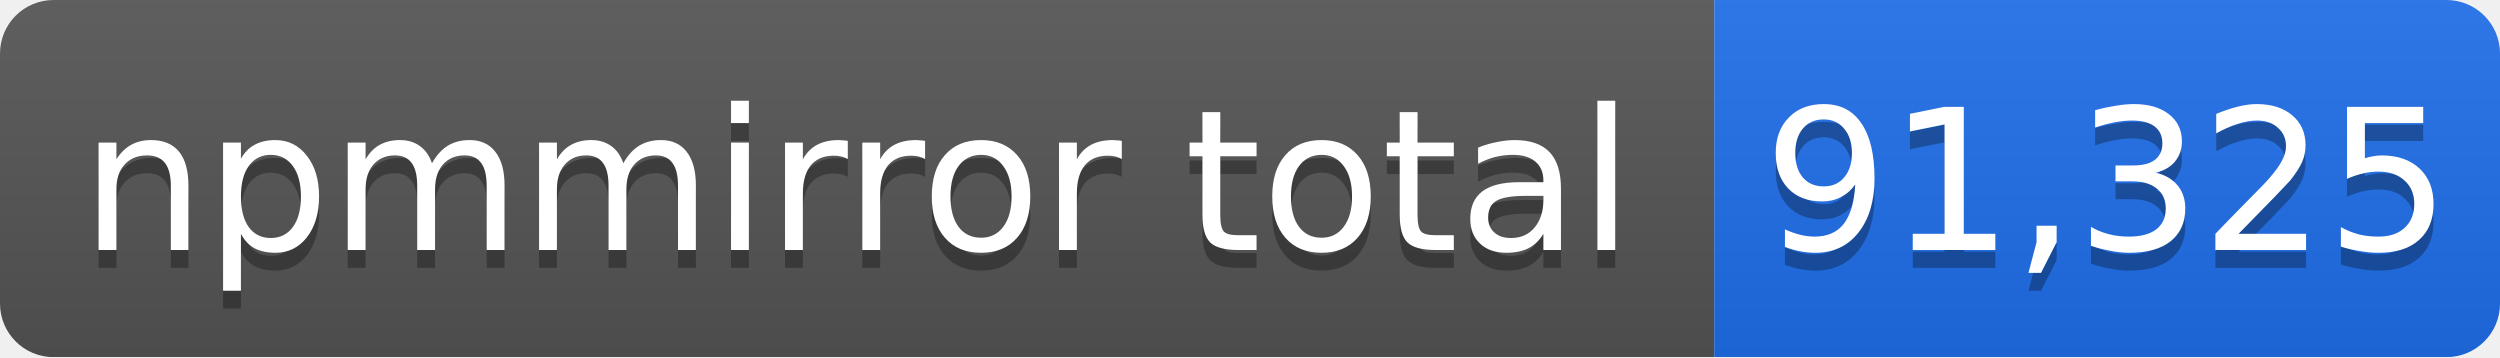
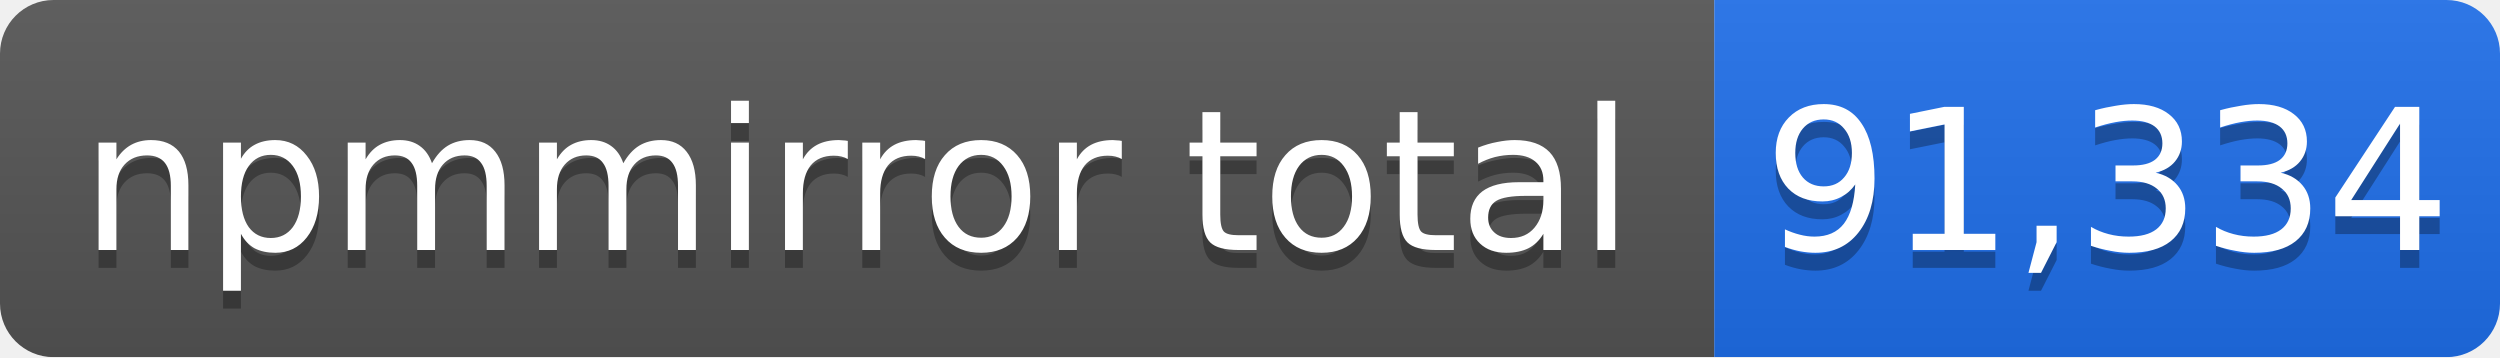
- <svg xmlns="http://www.w3.org/2000/svg" width="140" height="20" role="img" aria-label="npmmirror total: 91,325">
+ <svg xmlns="http://www.w3.org/2000/svg" width="140" height="20" role="img" aria-label="npmmirror total: 91,334">
  <linearGradient id="s" x2="0" y2="100%">
    <stop offset="0" stop-color="#bbb" stop-opacity=".1" />
    <stop offset="1" stop-opacity=".1" />
  </linearGradient>
  <mask id="m">
    <rect width="140" height="20" rx="3" fill="#fff" />
  </mask>
  <g mask="url(#m)">
    <rect width="96" height="20" fill="#555" />
    <rect x="96" width="44" height="20" fill="#1f6feb" />
    <rect width="140" height="20" fill="url(#s)" />
  </g>
  <g fill="#fff" text-anchor="middle" font-family="Verdana,Geneva,DejaVu Sans,sans-serif" font-size="11">
    <text x="48" y="15" fill="#010101" fill-opacity=".3">npmmirror total</text>
    <text x="48" y="14">npmmirror total</text>
-     <text x="118" y="15" fill="#010101" fill-opacity=".3">91,325</text>
-     <text x="118" y="14">91,325</text>
+     <text x="118" y="15" fill="#010101" fill-opacity=".3">91,334</text>
+     <text x="118" y="14">91,334</text>
  </g>
</svg>
